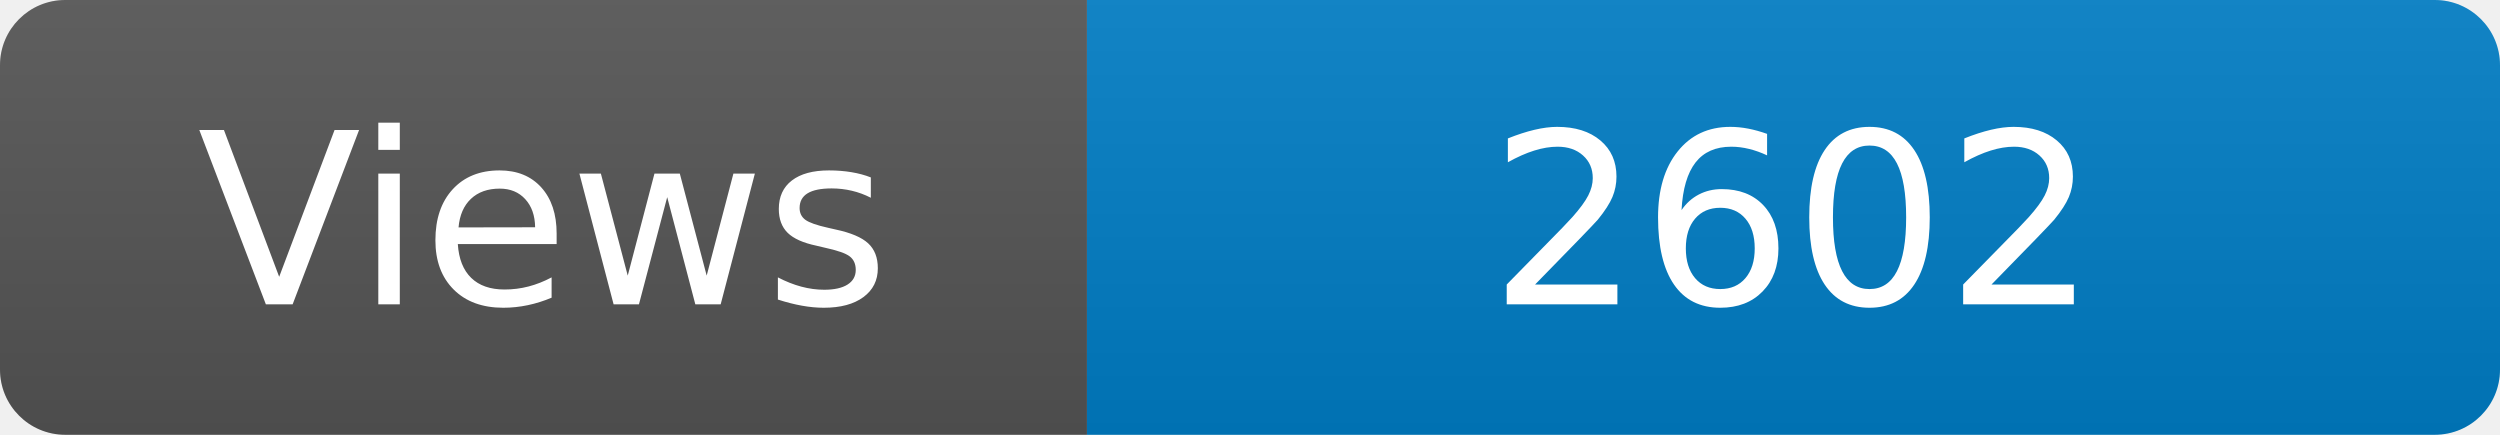
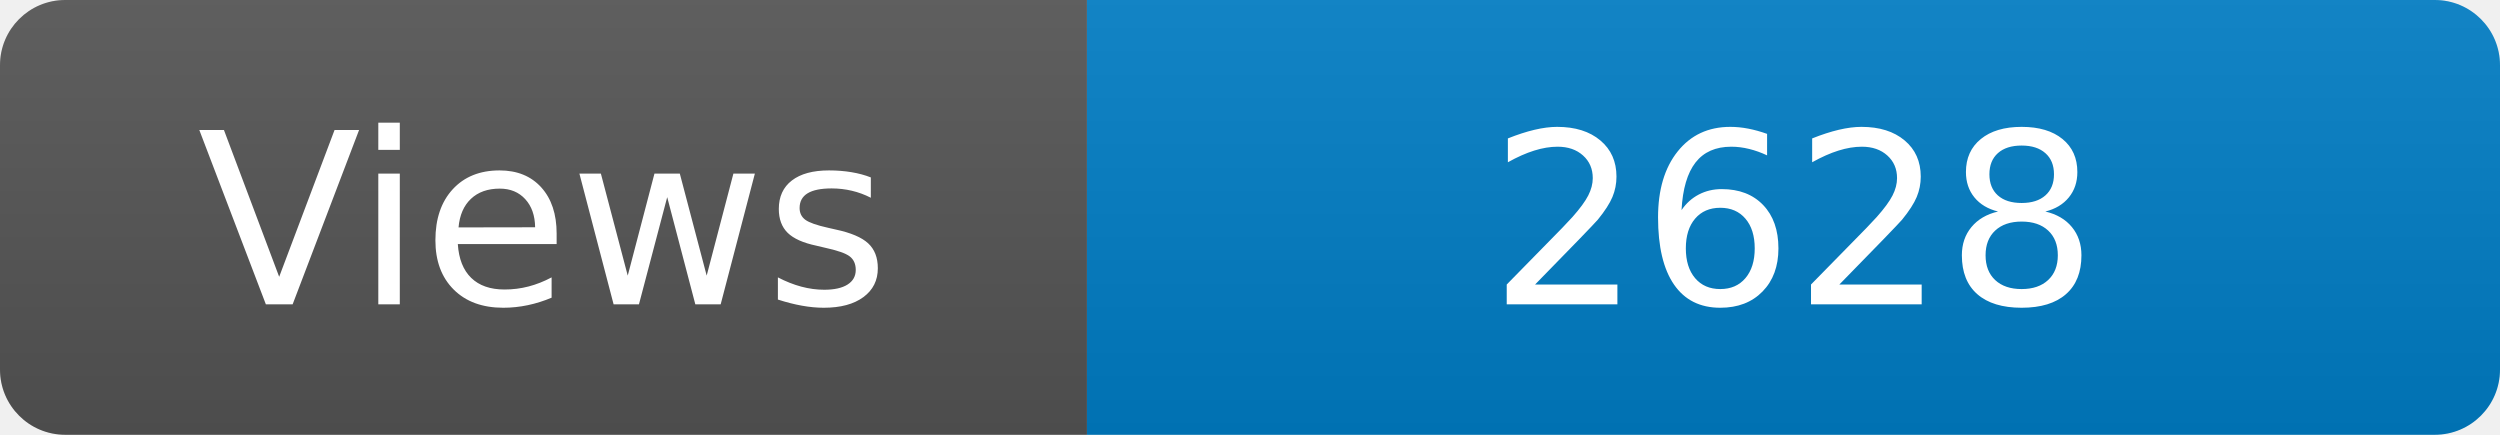
<svg xmlns="http://www.w3.org/2000/svg" width="115" height="20" role="img" aria-label="Maintained?: yes">
  <linearGradient id="s" x2="0" y2="100%">
    <stop offset="0" stop-color="#bbb" stop-opacity=".1" />
    <stop offset="1" stop-opacity=".1" />
  </linearGradient>
  <clipPath id="r">
    <rect width="115" height="20" rx="3" fill="#fff" />
  </clipPath>
  <g clip-path="url(#r)">
    <rect width="50" height="20" fill="#555" />
    <rect x="50" width="160" height="20" fill="#007ec6" />
    <rect width="115" height="20" fill="url(#s)" />
  </g>
  <g fill="#fff" text-anchor="middle" font-family="Verdana,Geneva,DejaVu Sans,sans-serif" font-size="110">
    <text x="250" y="140" transform="scale(.1)" fill="#fff">Views</text>
-     <text x="825" y="140" transform="scale(.1)" fill="#fff">2602</text>
+     <text x="825" y="140" transform="scale(.1)" fill="#fff">2628</text>
  </g>
</svg>
